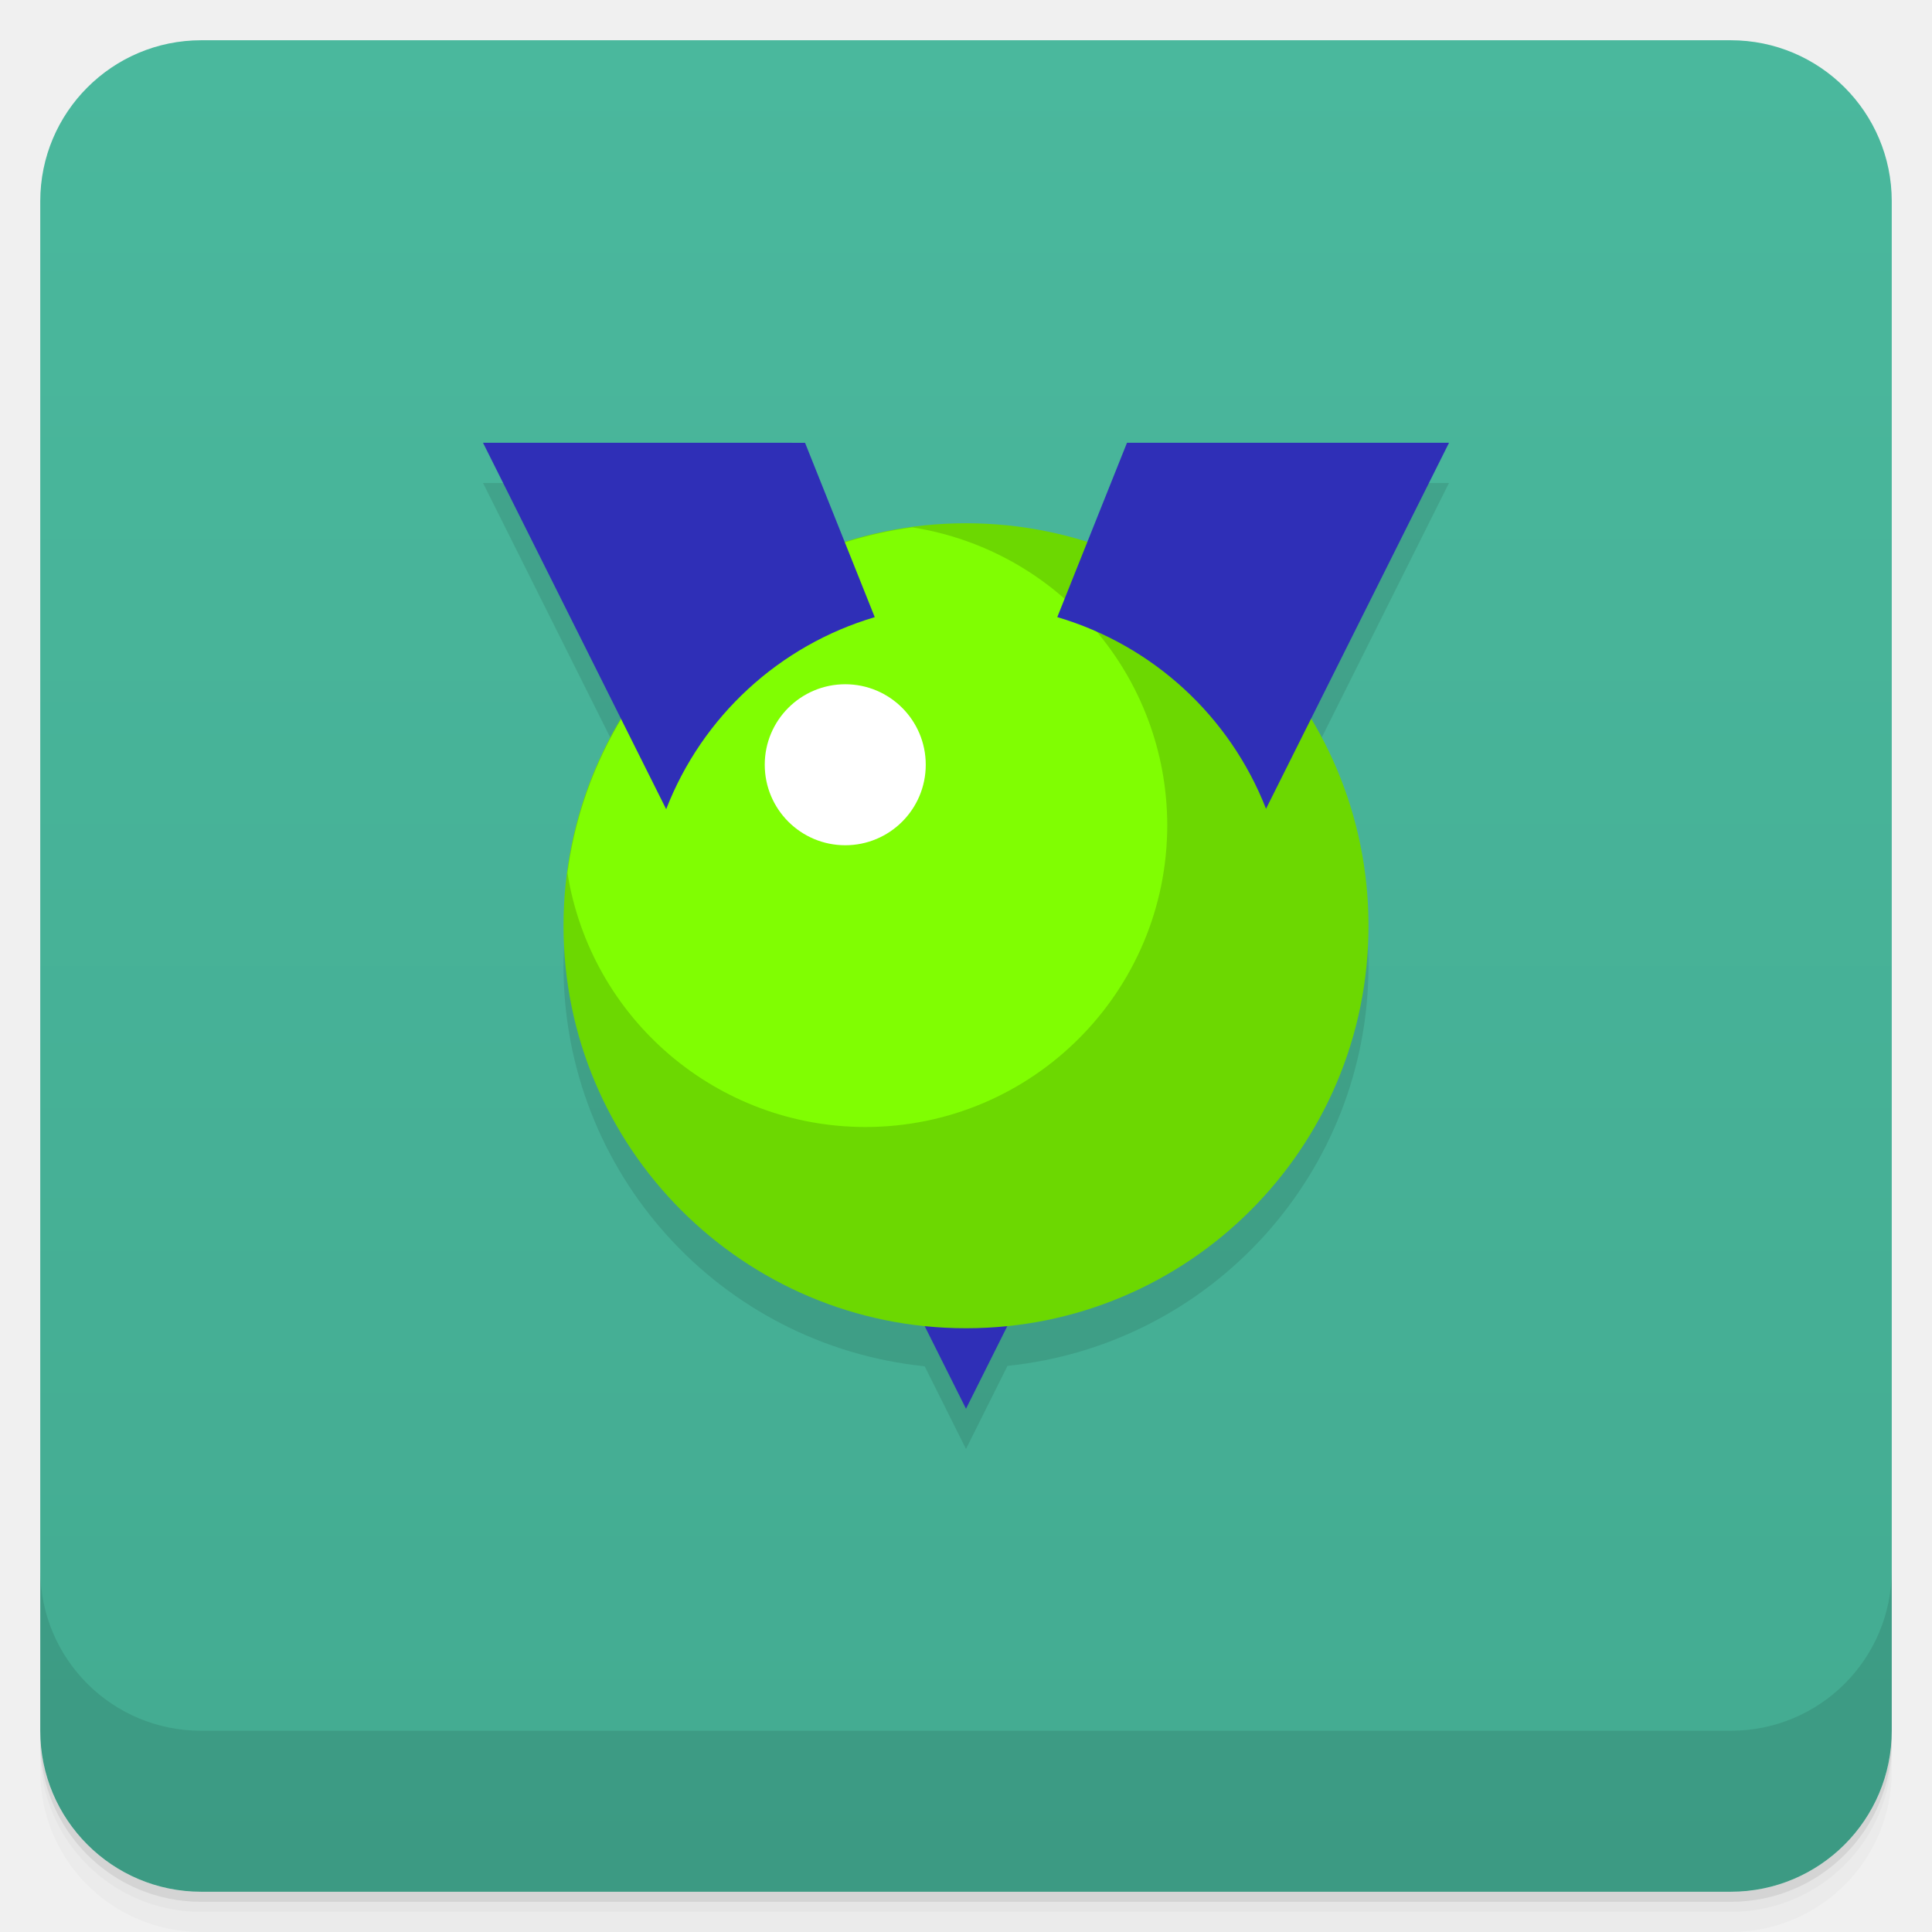
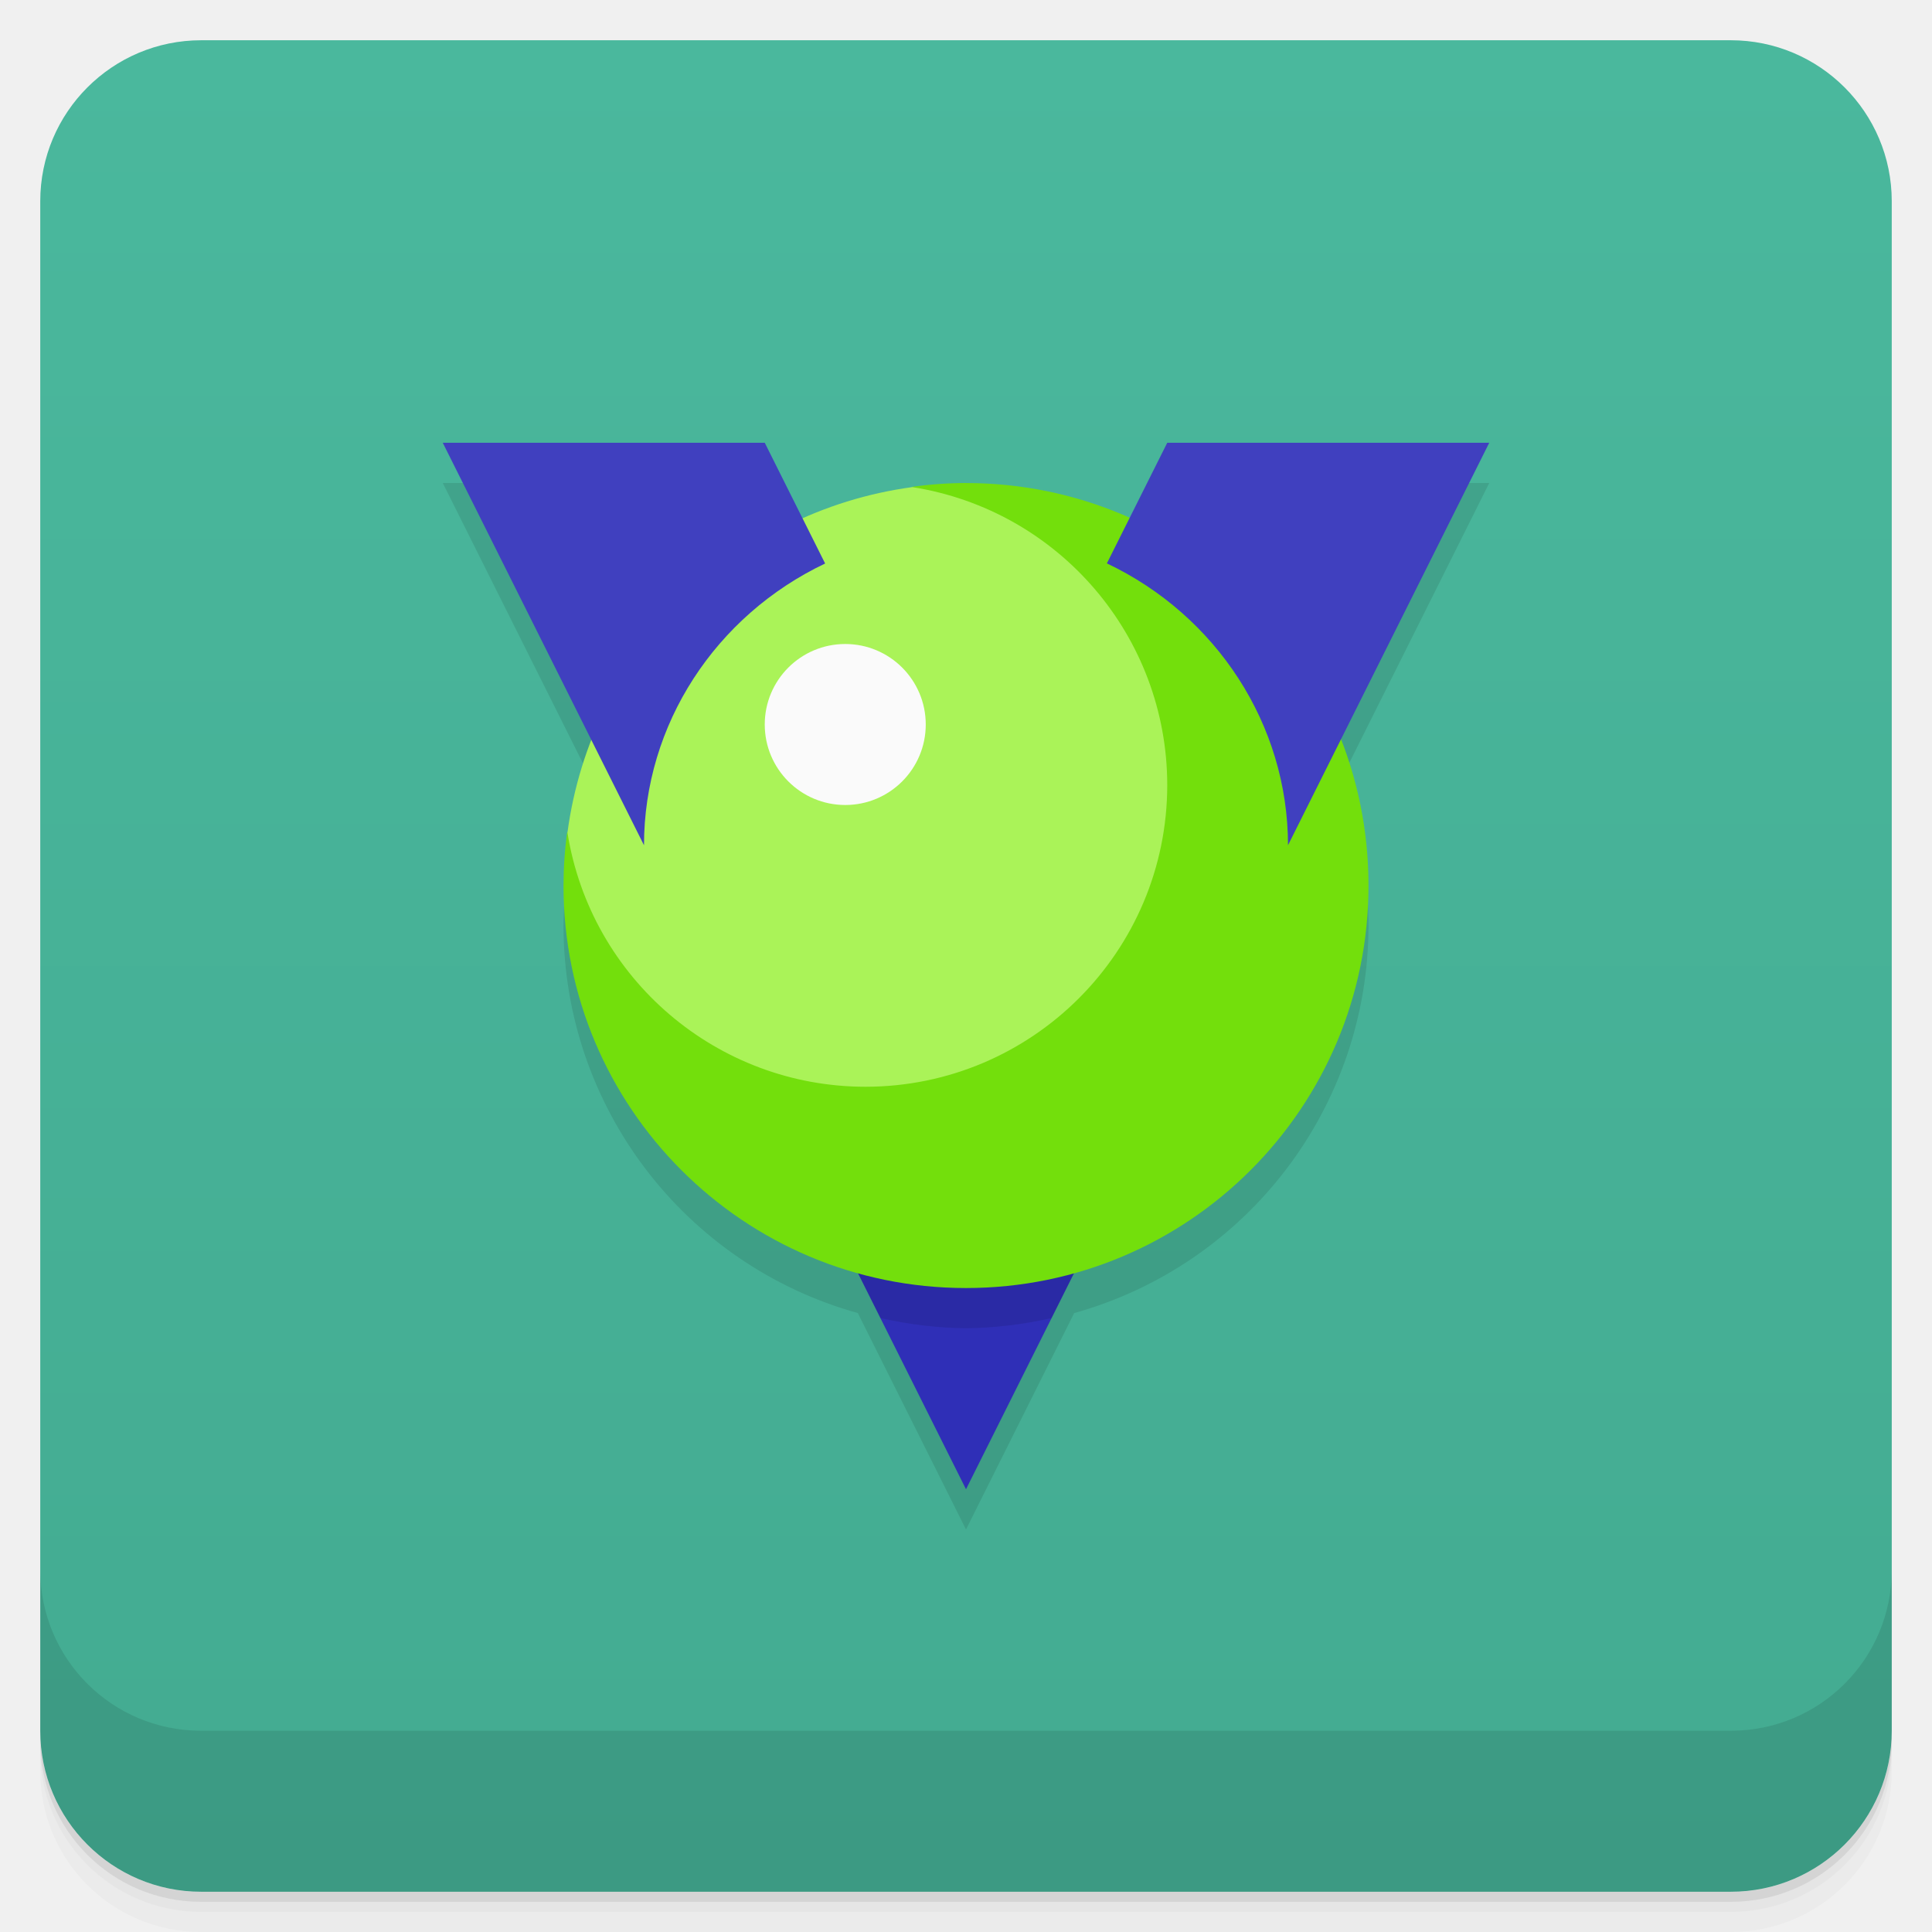
<svg xmlns="http://www.w3.org/2000/svg" version="1.1" viewBox="0 0 48 48">
  <defs>
    <linearGradient id="bg" x2="0" y1="1" y2="47" gradientUnits="userSpaceOnUse">
      <stop style="stop-color:#4ab89d" offset="0" />
      <stop style="stop-color:#43ab91" offset="1" />
    </linearGradient>
  </defs>
  <path d="m1 43v0.25c0 2.216 1.784 4 4 4h38c2.216 0 4-1.784 4-4v-0.25c0 2.216-1.784 4-4 4h-38c-2.216 0-4-1.784-4-4zm0 0.5v0.5c0 2.216 1.784 4 4 4h38c2.216 0 4-1.784 4-4v-0.5c0 2.216-1.784 4-4 4h-38c-2.216 0-4-1.784-4-4z" style="opacity:.02" />
  <path d="m1 43.25v0.25c0 2.216 1.784 4 4 4h38c2.216 0 4-1.784 4-4v-0.25c0 2.216-1.784 4-4 4h-38c-2.216 0-4-1.784-4-4z" style="opacity:.05" />
  <path d="m1 43v0.25c0 2.216 1.784 4 4 4h38c2.216 0 4-1.784 4-4v-0.25c0 2.216-1.784 4-4 4h-38c-2.216 0-4-1.784-4-4z" style="opacity:.1" />
  <rect x="1" y="1" width="46" height="46" rx="4" style="fill:url(#bg)" />
  <path d="m1 39v4c0 2.216 1.784 4 4 4h38c2.216 0 4-1.784 4-4v-4c0 2.216-1.784 4-4 4h-38c-2.216 0-4-1.784-4-4z" style="opacity:.1" />
-   <path d="m 12,12 3.432,6.865 A 10,10 0 0 0 14,24 10,10 0 0 0 22.973,33.945 L 24,36 25.031,33.935 A 10,10 0 0 0 34,24 10,10 0 0 0 32.568,18.865 L 36,12 h -8 l -0.986,2.469 a 10,10 0 0 0 -3.014,-0.469 10,10 0 0 0 -3.01,0.477 l -0.99,-2.477 h -8 z" style="opacity:.1" />
-   <path d="m22 31 2 4 2-4z" style="fill:#2f2fb7" />
-   <circle cx="24" cy="23" r="10" style="fill:#6cd801;paint-order:stroke fill markers" />
-   <path d="m22.666 13.102a10 10 0 0 0-8.568 8.584 7.5 7.5 0 0 0 7.402 6.314 7.5 7.5 0 0 0 7.5-7.5 7.5 7.5 0 0 0-6.334-7.398z" style="fill:#80fe02;paint-order:stroke fill markers" />
-   <path d="m12 11 4.551 9.104c0.896-2.306 2.809-4.068 5.182-4.771l-1.732-4.332zm16 0-1.732 4.332c2.372 0.7 4.286 2.458 5.186 4.762l4.547-9.094z" style="fill:#2f2fb7" />
-   <circle cx="21" cy="19" r="2" style="fill:#fff;paint-order:stroke fill markers" />
+   <path d="m 11,12 3.699,7.396 A 10,10 0 0 0 14,23 10,10 0 0 0 21.312,32.623 L 24,38 26.688,32.623 A 10,10 0 0 0 34,23 10,10 0 0 0 33.314,19.371 L 37,12 h -8 l -0.936,1.867 A 10,10 0 0 0 24,13 10,10 0 0 0 19.936,13.871 L 19,12 Z" style="opacity:.1" />
+   <path d="m19 27 5 10 5-10z" style="fill:#2f2fb7" />
+   <path d="m19 27 2.873 5.746a10 10 0 0 0 2.127 0.254 10 10 0 0 0 2.127-0.254l2.873-5.746h-10z" style="opacity:.1" />
+   <path d="m24 12c-0.455 0.002-0.909 0.034-1.359 0.098 0.009 0.002 0.017 0.002 0.025 0.004 0 0-8.568 8.584-8.568 8.584-0.001-0.011-0.003-0.022-0.004-0.033-0.062 0.447-0.093 0.897-0.094 1.348 0 5.523 4.477 10 10 10s10-4.477 10-10-4.477-10-10-10z" style="fill:#73df0c" />
+   <path d="m22.666 12.102a10 10 0 0 0-8.568 8.584 7.5 7.5 0 0 0 7.402 6.314 7.5 7.5 0 0 0 7.5-7.5 7.5 7.5 0 0 0-6.334-7.398z" style="fill:#aaf358" />
+   <circle cx="21" cy="18" r="2" style="fill:#fafafa" />
+   <path d="m11 11 5 10c0-3 1.778-5.705 4.5-7l-1.5-3zm18 0-1.5 2.997c2.72 1.291 4.5 4.003 4.5 7.003l5-10z" style="fill:#4040bf" />
</svg>
